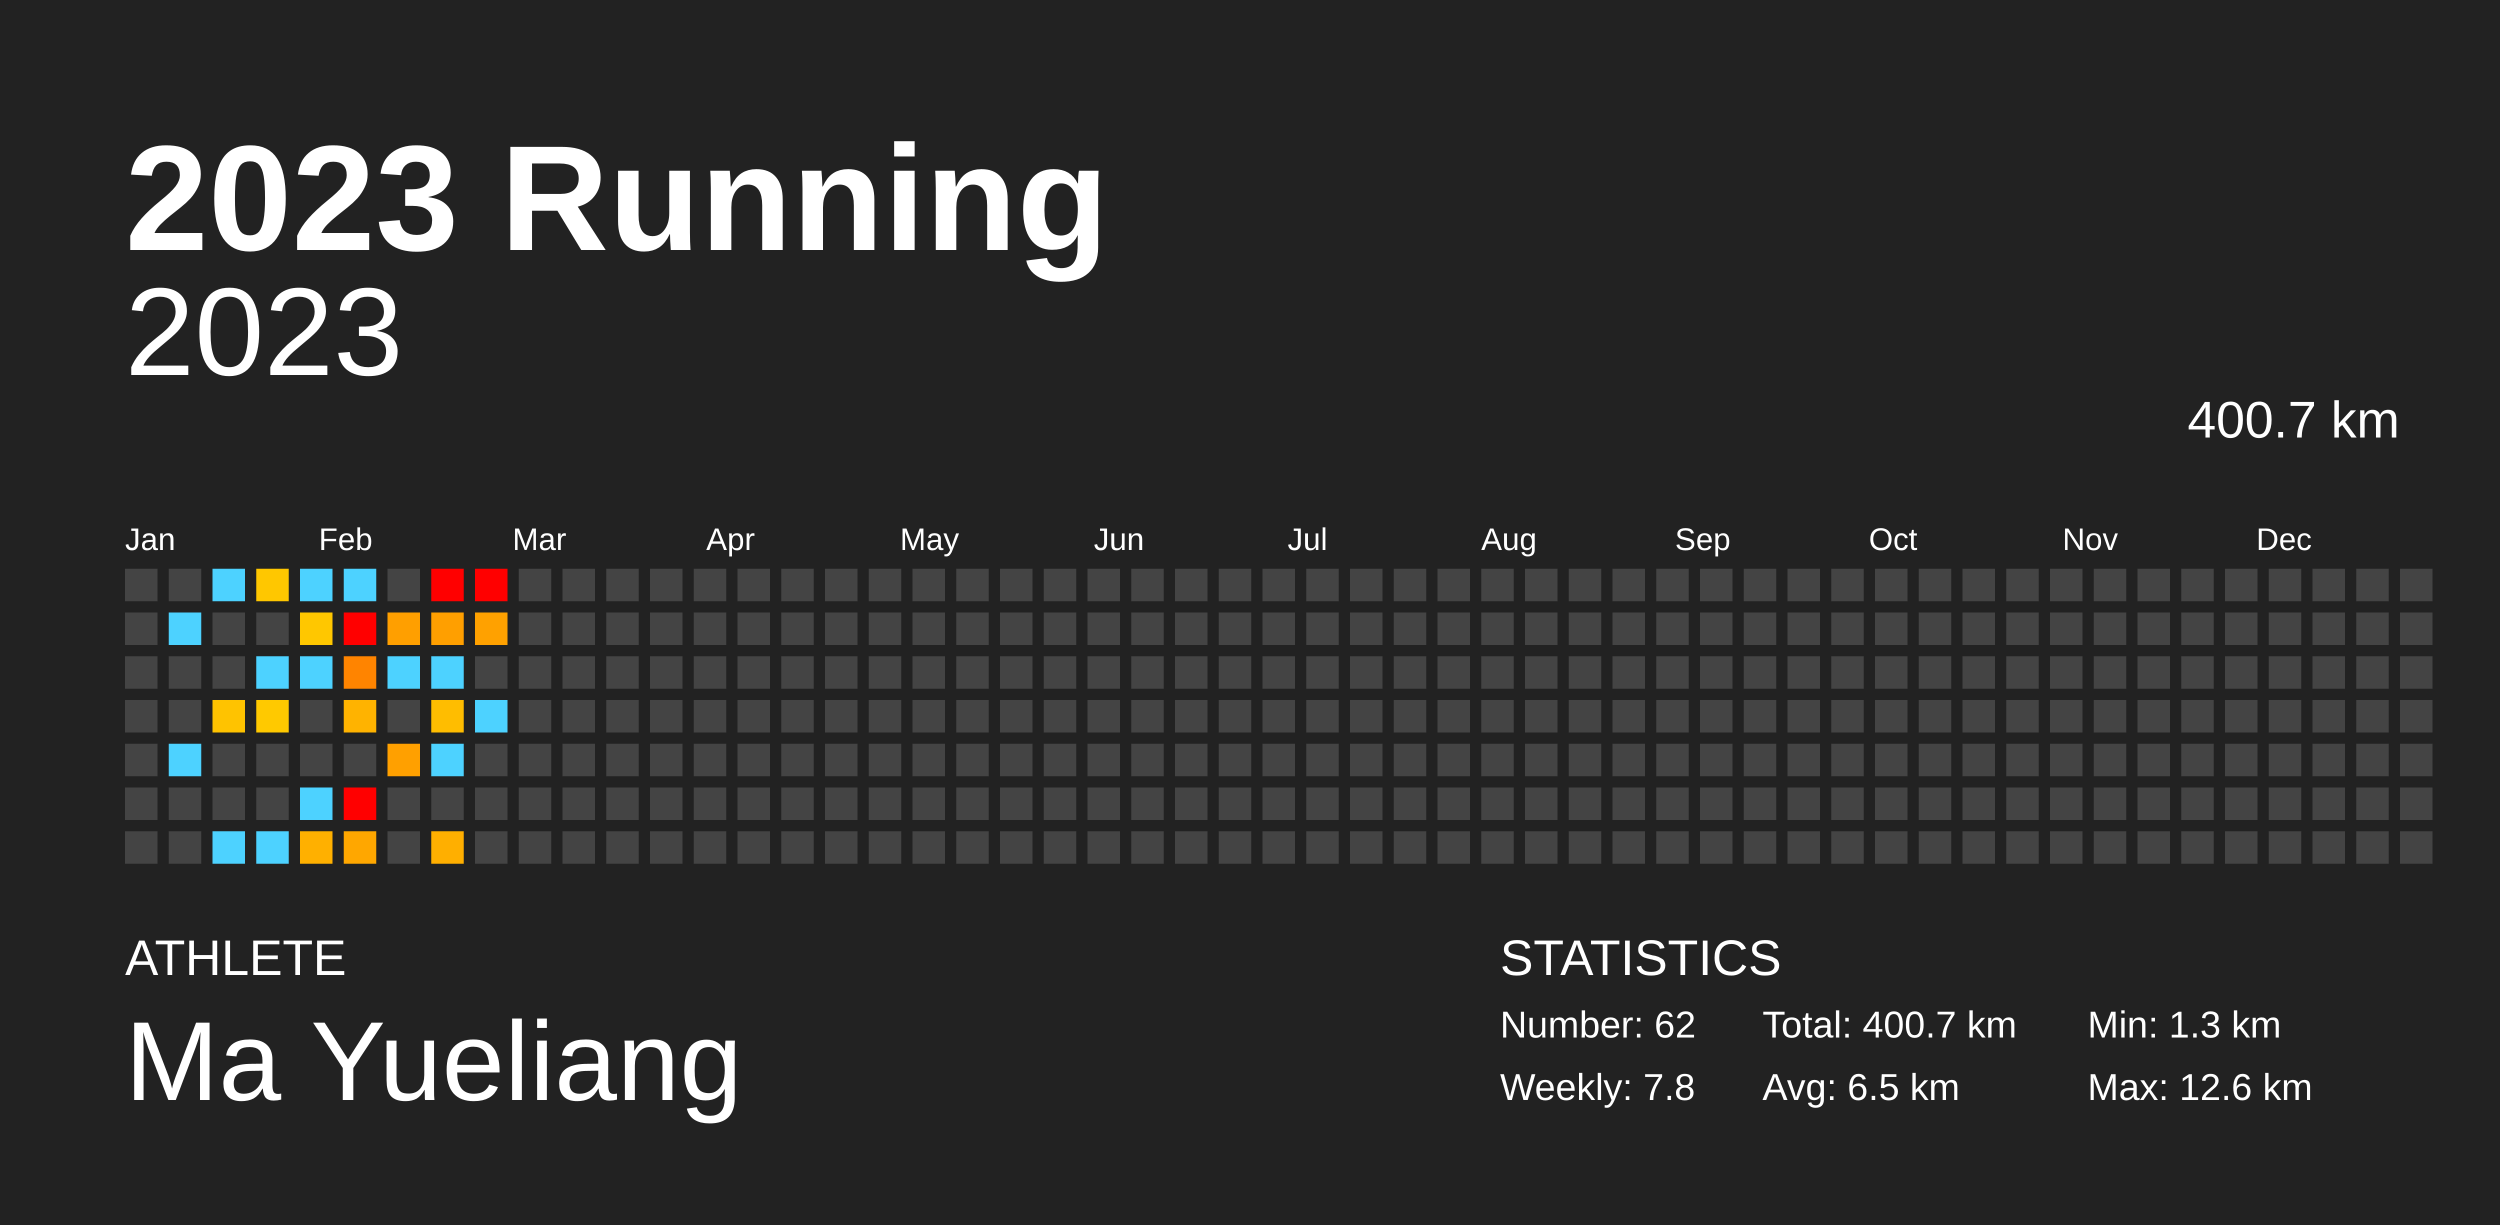
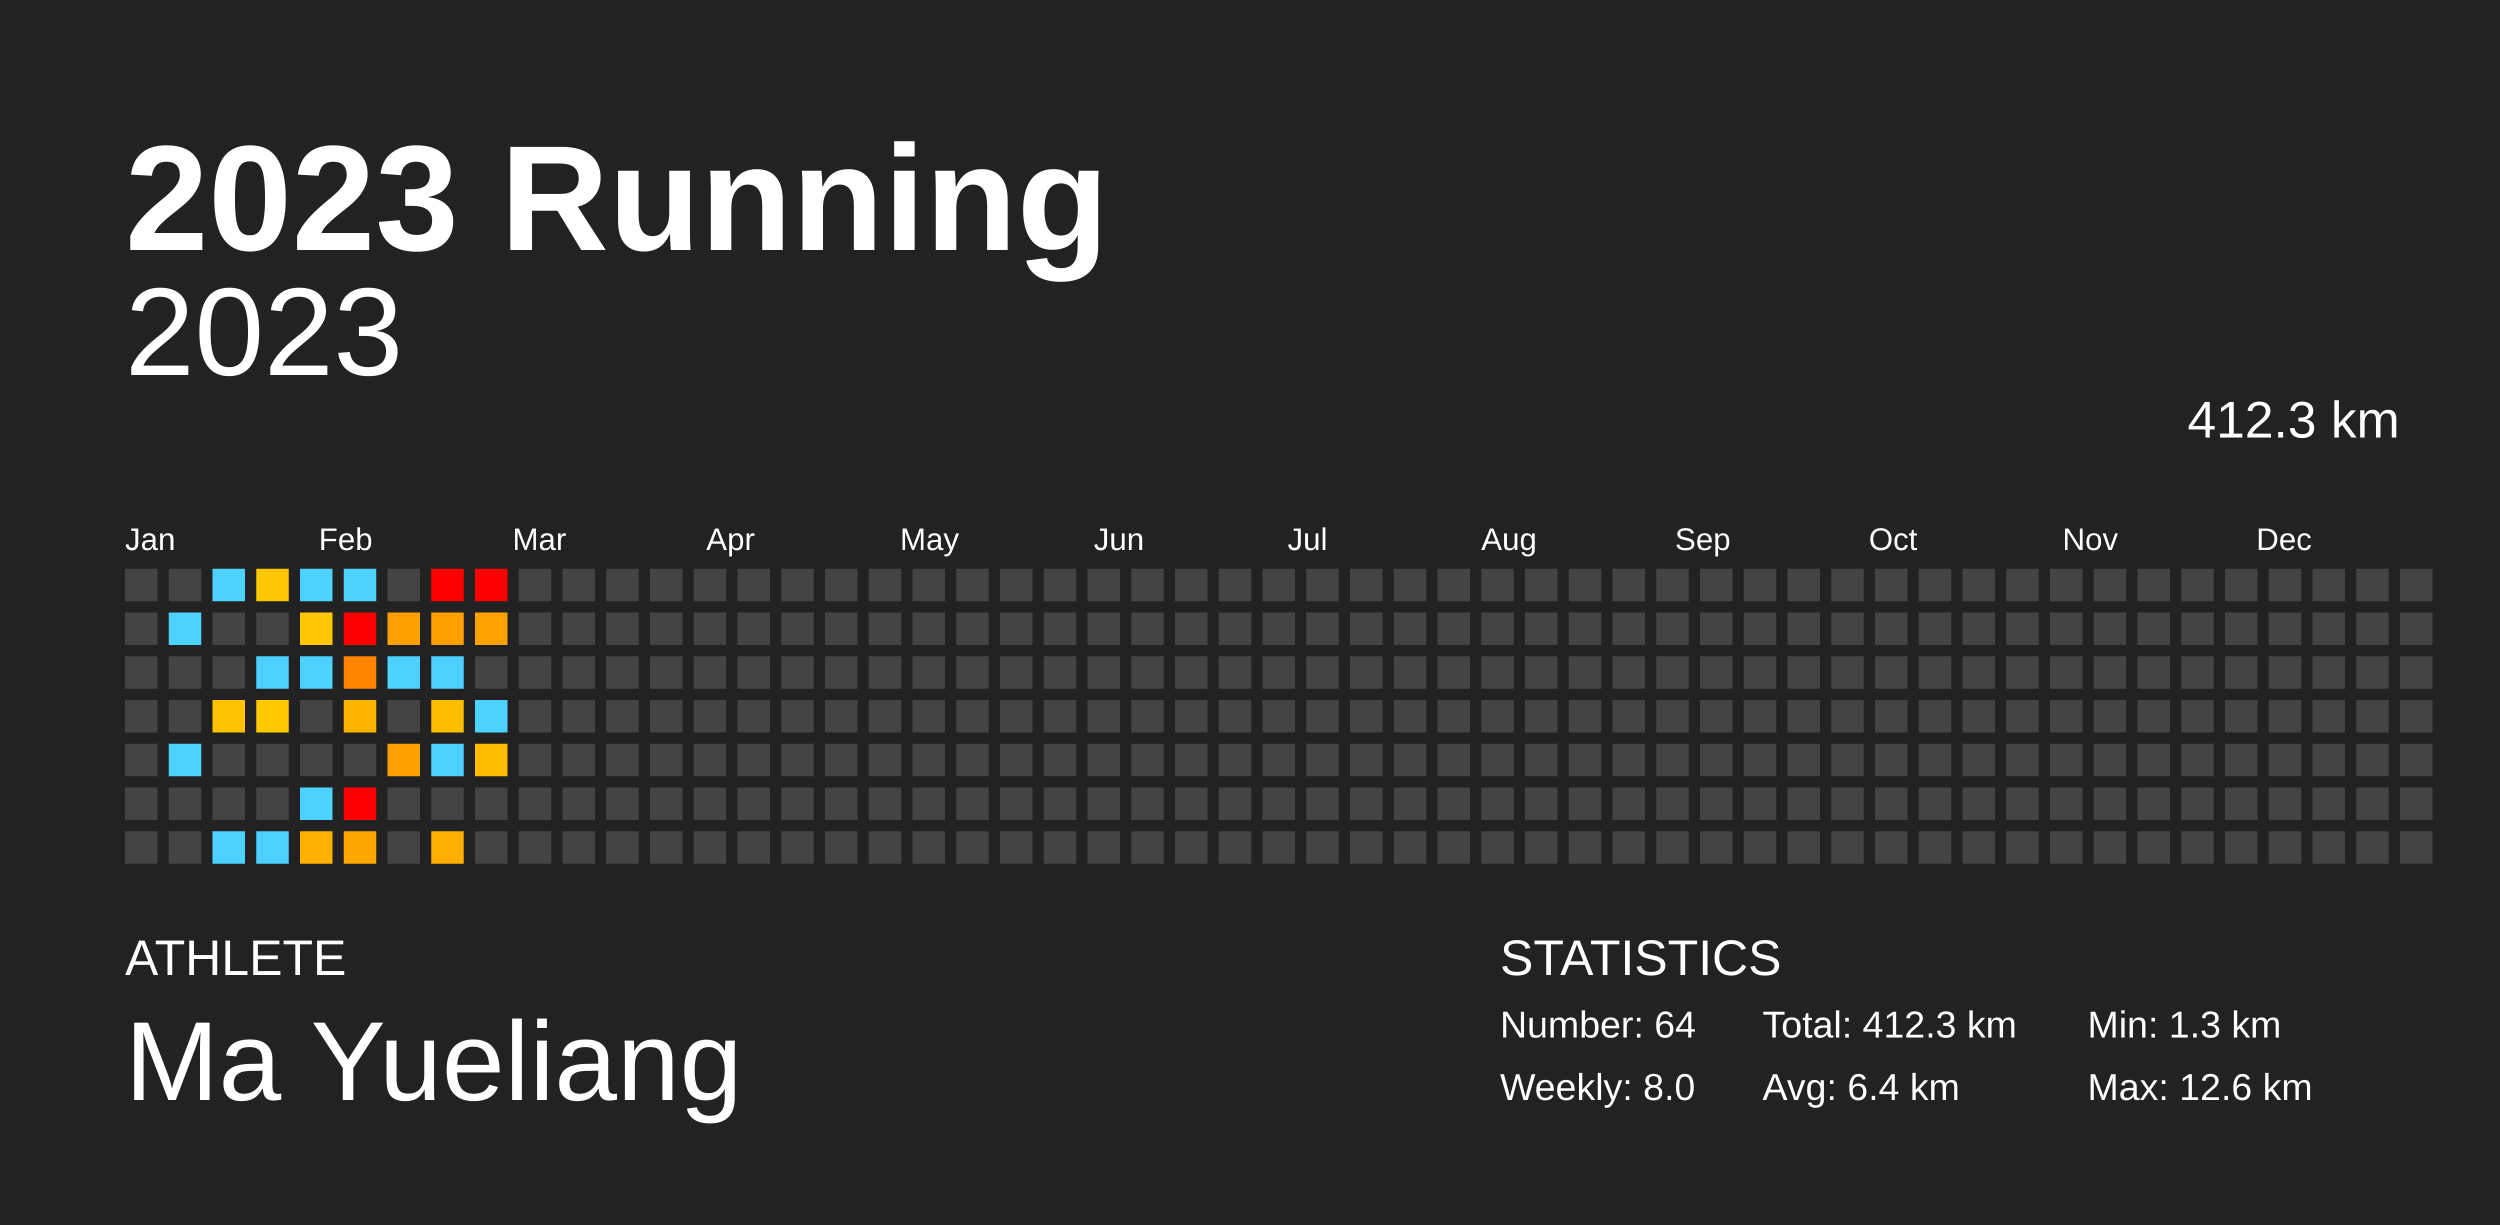
<svg xmlns="http://www.w3.org/2000/svg" baseProfile="full" height="98mm" version="1.1" viewBox="0,0,200,98" width="200mm">
  <defs />
  <rect fill="#222222" height="98" width="200" x="0" y="0" />
  <text fill="#FFFFFF" style="font-size:12px; font-family:Arial; font-weight:bold;" x="10" y="20">2023 Running</text>
  <text fill="#FFFFFF" style="font-size:4px; font-family:Arial" x="10" y="78">ATHLETE</text>
  <text fill="#FFFFFF" style="font-size:9px; font-family:Arial" x="10" y="88">Ma Yueliang</text>
  <text fill="#FFFFFF" style="font-size:4px; font-family:Arial" x="120" y="78">STATISTICS</text>
-   <text fill="#FFFFFF" style="font-size:3px; font-family:Arial" x="120" y="83">Number: 62</text>
-   <text fill="#FFFFFF" style="font-size:3px; font-family:Arial" x="120" y="88">Weekly: 7.8</text>
-   <text fill="#FFFFFF" style="font-size:3px; font-family:Arial" x="141" y="83">Total: 400.7 km</text>
-   <text fill="#FFFFFF" style="font-size:3px; font-family:Arial" x="141" y="88">Avg: 6.5 km</text>
+   <text fill="#FFFFFF" style="font-size:3px; font-family:Arial" x="120" y="83">Number: 64</text>
+   <text fill="#FFFFFF" style="font-size:3px; font-family:Arial" x="120" y="88">Weekly: 8.0</text>
+   <text fill="#FFFFFF" style="font-size:3px; font-family:Arial" x="141" y="83">Total: 412.3 km</text>
+   <text fill="#FFFFFF" style="font-size:3px; font-family:Arial" x="141" y="88">Avg: 6.4 km</text>
  <text fill="#FFFFFF" style="font-size:3px; font-family:Arial" x="167" y="83">Min: 1.3 km</text>
  <text fill="#FFFFFF" style="font-size:3px; font-family:Arial" x="167" y="88">Max: 12.6 km</text>
  <text alignment-baseline="hanging" fill="#FFFFFF" style="font-size:10.0px; font-family:Arial;" x="10" y="30">2023</text>
-   <text alignment-baseline="hanging" fill="#FFFFFF" style="font-size:4.125px; font-family:Arial;" x="175" y="35">400.7 km</text>
+   <text alignment-baseline="hanging" fill="#FFFFFF" style="font-size:4.125px; font-family:Arial;" x="175" y="35">412.3 km</text>
  <text fill="#FFFFFF" style="font-size:2.5px; font-family:Arial" x="10.0" y="44">Jan</text>
  <text fill="#FFFFFF" style="font-size:2.5px; font-family:Arial" x="25.5" y="44">Feb</text>
  <text fill="#FFFFFF" style="font-size:2.5px; font-family:Arial" x="41.0" y="44">Mar</text>
  <text fill="#FFFFFF" style="font-size:2.5px; font-family:Arial" x="56.5" y="44">Apr</text>
  <text fill="#FFFFFF" style="font-size:2.5px; font-family:Arial" x="72.0" y="44">May</text>
  <text fill="#FFFFFF" style="font-size:2.5px; font-family:Arial" x="87.5" y="44">Jun</text>
  <text fill="#FFFFFF" style="font-size:2.5px; font-family:Arial" x="103.0" y="44">Jul</text>
  <text fill="#FFFFFF" style="font-size:2.5px; font-family:Arial" x="118.5" y="44">Aug</text>
  <text fill="#FFFFFF" style="font-size:2.5px; font-family:Arial" x="134.0" y="44">Sep</text>
  <text fill="#FFFFFF" style="font-size:2.5px; font-family:Arial" x="149.5" y="44">Oct</text>
  <text fill="#FFFFFF" style="font-size:2.5px; font-family:Arial" x="165.0" y="44">Nov</text>
  <text fill="#FFFFFF" style="font-size:2.5px; font-family:Arial" x="180.5" y="44">Dec</text>
  <rect fill="#444444" height="2.6" width="2.6" x="10.0" y="45.5" />
  <rect fill="#444444" height="2.6" width="2.6" x="10.0" y="49.0" />
  <rect fill="#444444" height="2.6" width="2.6" x="10.0" y="52.5" />
  <rect fill="#444444" height="2.6" width="2.6" x="10.0" y="56.0" />
  <rect fill="#444444" height="2.6" width="2.6" x="10.0" y="59.5" />
  <rect fill="#444444" height="2.6" width="2.6" x="10.0" y="63.0" />
  <rect fill="#444444" height="2.6" width="2.6" x="10.0" y="66.5" />
  <rect fill="#444444" height="2.6" width="2.6" x="13.5" y="45.5" />
  <rect fill="#4dd2ff" height="2.6" width="2.6" x="13.5" y="49.0" />
  <rect fill="#444444" height="2.6" width="2.6" x="13.5" y="52.5" />
  <rect fill="#444444" height="2.6" width="2.6" x="13.5" y="56.0" />
  <rect fill="#4dd2ff" height="2.6" width="2.6" x="13.5" y="59.5" />
  <rect fill="#444444" height="2.6" width="2.6" x="13.5" y="63.0" />
  <rect fill="#444444" height="2.6" width="2.6" x="13.5" y="66.5" />
  <rect fill="#4dd2ff" height="2.6" width="2.6" x="17.0" y="45.5" />
  <rect fill="#444444" height="2.6" width="2.6" x="17.0" y="49.0" />
  <rect fill="#444444" height="2.6" width="2.6" x="17.0" y="52.5" />
  <rect fill="#ffc300" height="2.6" width="2.6" x="17.0" y="56.0" />
  <rect fill="#444444" height="2.6" width="2.6" x="17.0" y="59.5" />
  <rect fill="#444444" height="2.6" width="2.6" x="17.0" y="63.0" />
  <rect fill="#4dd2ff" height="2.6" width="2.6" x="17.0" y="66.5" />
  <rect fill="#ffc700" height="2.6" width="2.6" x="20.5" y="45.5" />
  <rect fill="#444444" height="2.6" width="2.6" x="20.5" y="49.0" />
  <rect fill="#4dd2ff" height="2.6" width="2.6" x="20.5" y="52.5" />
  <rect fill="#ffc900" height="2.6" width="2.6" x="20.5" y="56.0" />
  <rect fill="#444444" height="2.6" width="2.6" x="20.5" y="59.5" />
  <rect fill="#444444" height="2.6" width="2.6" x="20.5" y="63.0" />
  <rect fill="#4dd2ff" height="2.6" width="2.6" x="20.5" y="66.5" />
  <rect fill="#4dd2ff" height="2.6" width="2.6" x="24.0" y="45.5" />
  <rect fill="#ffc700" height="2.6" width="2.6" x="24.0" y="49.0" />
  <rect fill="#4dd2ff" height="2.6" width="2.6" x="24.0" y="52.5" />
  <rect fill="#444444" height="2.6" width="2.6" x="24.0" y="56.0" />
  <rect fill="#444444" height="2.6" width="2.6" x="24.0" y="59.5" />
  <rect fill="#4dd2ff" height="2.6" width="2.6" x="24.0" y="63.0" />
  <rect fill="#ffb000" height="2.6" width="2.6" x="24.0" y="66.5" />
  <rect fill="#4dd2ff" height="2.6" width="2.6" x="27.5" y="45.5" />
  <rect fill="red" height="2.6" width="2.6" x="27.5" y="49.0" />
  <rect fill="#ff8400" height="2.6" width="2.6" x="27.5" y="52.5" />
  <rect fill="#ffb300" height="2.6" width="2.6" x="27.5" y="56.0" />
  <rect fill="#444444" height="2.6" width="2.6" x="27.5" y="59.5" />
  <rect fill="red" height="2.6" width="2.6" x="27.5" y="63.0" />
  <rect fill="#ffa700" height="2.6" width="2.6" x="27.5" y="66.5" />
  <rect fill="#444444" height="2.6" width="2.6" x="31.0" y="45.5" />
  <rect fill="#ff9f00" height="2.6" width="2.6" x="31.0" y="49.0" />
  <rect fill="#4dd2ff" height="2.6" width="2.6" x="31.0" y="52.5" />
  <rect fill="#444444" height="2.6" width="2.6" x="31.0" y="56.0" />
  <rect fill="#ffa000" height="2.6" width="2.6" x="31.0" y="59.5" />
  <rect fill="#444444" height="2.6" width="2.6" x="31.0" y="63.0" />
  <rect fill="#444444" height="2.6" width="2.6" x="31.0" y="66.5" />
  <rect fill="red" height="2.6" width="2.6" x="34.5" y="45.5" />
  <rect fill="#ff9f00" height="2.6" width="2.6" x="34.5" y="49.0" />
  <rect fill="#4dd2ff" height="2.6" width="2.6" x="34.5" y="52.5" />
  <rect fill="#ffbd00" height="2.6" width="2.6" x="34.5" y="56.0" />
  <rect fill="#4dd2ff" height="2.6" width="2.6" x="34.5" y="59.5" />
  <rect fill="#444444" height="2.6" width="2.6" x="34.5" y="63.0" />
  <rect fill="#ffaf00" height="2.6" width="2.6" x="34.5" y="66.5" />
  <rect fill="red" height="2.6" width="2.6" x="38.0" y="45.5" />
  <rect fill="#ffa100" height="2.6" width="2.6" x="38.0" y="49.0" />
  <rect fill="#444444" height="2.6" width="2.6" x="38.0" y="52.5" />
  <rect fill="#4dd2ff" height="2.6" width="2.6" x="38.0" y="56.0" />
-   <rect fill="#444444" height="2.6" width="2.6" x="38.0" y="59.5" />
+   <rect fill="#ffbd00" height="2.6" width="2.6" x="38.0" y="59.5" />
  <rect fill="#444444" height="2.6" width="2.6" x="38.0" y="63.0" />
  <rect fill="#444444" height="2.6" width="2.6" x="38.0" y="66.5" />
  <rect fill="#444444" height="2.6" width="2.6" x="41.5" y="45.5" />
  <rect fill="#444444" height="2.6" width="2.6" x="41.5" y="49.0" />
  <rect fill="#444444" height="2.6" width="2.6" x="41.5" y="52.5" />
  <rect fill="#444444" height="2.6" width="2.6" x="41.5" y="56.0" />
  <rect fill="#444444" height="2.6" width="2.6" x="41.5" y="59.5" />
  <rect fill="#444444" height="2.6" width="2.6" x="41.5" y="63.0" />
  <rect fill="#444444" height="2.6" width="2.6" x="41.5" y="66.5" />
  <rect fill="#444444" height="2.6" width="2.6" x="45.0" y="45.5" />
  <rect fill="#444444" height="2.6" width="2.6" x="45.0" y="49.0" />
  <rect fill="#444444" height="2.6" width="2.6" x="45.0" y="52.5" />
  <rect fill="#444444" height="2.6" width="2.6" x="45.0" y="56.0" />
  <rect fill="#444444" height="2.6" width="2.6" x="45.0" y="59.5" />
  <rect fill="#444444" height="2.6" width="2.6" x="45.0" y="63.0" />
  <rect fill="#444444" height="2.6" width="2.6" x="45.0" y="66.5" />
  <rect fill="#444444" height="2.6" width="2.6" x="48.5" y="45.5" />
  <rect fill="#444444" height="2.6" width="2.6" x="48.5" y="49.0" />
  <rect fill="#444444" height="2.6" width="2.6" x="48.5" y="52.5" />
  <rect fill="#444444" height="2.6" width="2.6" x="48.5" y="56.0" />
  <rect fill="#444444" height="2.6" width="2.6" x="48.5" y="59.5" />
  <rect fill="#444444" height="2.6" width="2.6" x="48.5" y="63.0" />
  <rect fill="#444444" height="2.6" width="2.6" x="48.5" y="66.5" />
  <rect fill="#444444" height="2.6" width="2.6" x="52.0" y="45.5" />
  <rect fill="#444444" height="2.6" width="2.6" x="52.0" y="49.0" />
  <rect fill="#444444" height="2.6" width="2.6" x="52.0" y="52.5" />
  <rect fill="#444444" height="2.6" width="2.6" x="52.0" y="56.0" />
  <rect fill="#444444" height="2.6" width="2.6" x="52.0" y="59.5" />
  <rect fill="#444444" height="2.6" width="2.6" x="52.0" y="63.0" />
  <rect fill="#444444" height="2.6" width="2.6" x="52.0" y="66.5" />
  <rect fill="#444444" height="2.6" width="2.6" x="55.5" y="45.5" />
  <rect fill="#444444" height="2.6" width="2.6" x="55.5" y="49.0" />
  <rect fill="#444444" height="2.6" width="2.6" x="55.5" y="52.5" />
  <rect fill="#444444" height="2.6" width="2.6" x="55.5" y="56.0" />
  <rect fill="#444444" height="2.6" width="2.6" x="55.5" y="59.5" />
  <rect fill="#444444" height="2.6" width="2.6" x="55.5" y="63.0" />
  <rect fill="#444444" height="2.6" width="2.6" x="55.5" y="66.5" />
  <rect fill="#444444" height="2.6" width="2.6" x="59.0" y="45.5" />
  <rect fill="#444444" height="2.6" width="2.6" x="59.0" y="49.0" />
  <rect fill="#444444" height="2.6" width="2.6" x="59.0" y="52.5" />
  <rect fill="#444444" height="2.6" width="2.6" x="59.0" y="56.0" />
  <rect fill="#444444" height="2.6" width="2.6" x="59.0" y="59.5" />
  <rect fill="#444444" height="2.6" width="2.6" x="59.0" y="63.0" />
  <rect fill="#444444" height="2.6" width="2.6" x="59.0" y="66.5" />
  <rect fill="#444444" height="2.6" width="2.6" x="62.5" y="45.5" />
  <rect fill="#444444" height="2.6" width="2.6" x="62.5" y="49.0" />
  <rect fill="#444444" height="2.6" width="2.6" x="62.5" y="52.5" />
  <rect fill="#444444" height="2.6" width="2.6" x="62.5" y="56.0" />
  <rect fill="#444444" height="2.6" width="2.6" x="62.5" y="59.5" />
  <rect fill="#444444" height="2.6" width="2.6" x="62.5" y="63.0" />
  <rect fill="#444444" height="2.6" width="2.6" x="62.5" y="66.5" />
  <rect fill="#444444" height="2.6" width="2.6" x="66.0" y="45.5" />
  <rect fill="#444444" height="2.6" width="2.6" x="66.0" y="49.0" />
  <rect fill="#444444" height="2.6" width="2.6" x="66.0" y="52.5" />
  <rect fill="#444444" height="2.6" width="2.6" x="66.0" y="56.0" />
  <rect fill="#444444" height="2.6" width="2.6" x="66.0" y="59.5" />
  <rect fill="#444444" height="2.6" width="2.6" x="66.0" y="63.0" />
  <rect fill="#444444" height="2.6" width="2.6" x="66.0" y="66.5" />
  <rect fill="#444444" height="2.6" width="2.6" x="69.5" y="45.5" />
  <rect fill="#444444" height="2.6" width="2.6" x="69.5" y="49.0" />
  <rect fill="#444444" height="2.6" width="2.6" x="69.5" y="52.5" />
  <rect fill="#444444" height="2.6" width="2.6" x="69.5" y="56.0" />
  <rect fill="#444444" height="2.6" width="2.6" x="69.5" y="59.5" />
  <rect fill="#444444" height="2.6" width="2.6" x="69.5" y="63.0" />
  <rect fill="#444444" height="2.6" width="2.6" x="69.5" y="66.5" />
  <rect fill="#444444" height="2.6" width="2.6" x="73.0" y="45.5" />
  <rect fill="#444444" height="2.6" width="2.6" x="73.0" y="49.0" />
  <rect fill="#444444" height="2.6" width="2.6" x="73.0" y="52.5" />
  <rect fill="#444444" height="2.6" width="2.6" x="73.0" y="56.0" />
  <rect fill="#444444" height="2.6" width="2.6" x="73.0" y="59.5" />
  <rect fill="#444444" height="2.6" width="2.6" x="73.0" y="63.0" />
  <rect fill="#444444" height="2.6" width="2.6" x="73.0" y="66.5" />
  <rect fill="#444444" height="2.6" width="2.6" x="76.5" y="45.5" />
  <rect fill="#444444" height="2.6" width="2.6" x="76.5" y="49.0" />
  <rect fill="#444444" height="2.6" width="2.6" x="76.5" y="52.5" />
  <rect fill="#444444" height="2.6" width="2.6" x="76.5" y="56.0" />
  <rect fill="#444444" height="2.6" width="2.6" x="76.5" y="59.5" />
  <rect fill="#444444" height="2.6" width="2.6" x="76.5" y="63.0" />
  <rect fill="#444444" height="2.6" width="2.6" x="76.5" y="66.5" />
  <rect fill="#444444" height="2.6" width="2.6" x="80.0" y="45.5" />
  <rect fill="#444444" height="2.6" width="2.6" x="80.0" y="49.0" />
  <rect fill="#444444" height="2.6" width="2.6" x="80.0" y="52.5" />
  <rect fill="#444444" height="2.6" width="2.6" x="80.0" y="56.0" />
  <rect fill="#444444" height="2.6" width="2.6" x="80.0" y="59.5" />
  <rect fill="#444444" height="2.6" width="2.6" x="80.0" y="63.0" />
  <rect fill="#444444" height="2.6" width="2.6" x="80.0" y="66.5" />
  <rect fill="#444444" height="2.6" width="2.6" x="83.5" y="45.5" />
  <rect fill="#444444" height="2.6" width="2.6" x="83.5" y="49.0" />
  <rect fill="#444444" height="2.6" width="2.6" x="83.5" y="52.5" />
  <rect fill="#444444" height="2.6" width="2.6" x="83.5" y="56.0" />
  <rect fill="#444444" height="2.6" width="2.6" x="83.5" y="59.5" />
  <rect fill="#444444" height="2.6" width="2.6" x="83.5" y="63.0" />
  <rect fill="#444444" height="2.6" width="2.6" x="83.5" y="66.5" />
  <rect fill="#444444" height="2.6" width="2.6" x="87.0" y="45.5" />
  <rect fill="#444444" height="2.6" width="2.6" x="87.0" y="49.0" />
  <rect fill="#444444" height="2.6" width="2.6" x="87.0" y="52.5" />
  <rect fill="#444444" height="2.6" width="2.6" x="87.0" y="56.0" />
  <rect fill="#444444" height="2.6" width="2.6" x="87.0" y="59.5" />
  <rect fill="#444444" height="2.6" width="2.6" x="87.0" y="63.0" />
  <rect fill="#444444" height="2.6" width="2.6" x="87.0" y="66.5" />
  <rect fill="#444444" height="2.6" width="2.6" x="90.5" y="45.5" />
  <rect fill="#444444" height="2.6" width="2.6" x="90.5" y="49.0" />
  <rect fill="#444444" height="2.6" width="2.6" x="90.5" y="52.5" />
  <rect fill="#444444" height="2.6" width="2.6" x="90.5" y="56.0" />
  <rect fill="#444444" height="2.6" width="2.6" x="90.5" y="59.5" />
  <rect fill="#444444" height="2.6" width="2.6" x="90.5" y="63.0" />
  <rect fill="#444444" height="2.6" width="2.6" x="90.5" y="66.5" />
  <rect fill="#444444" height="2.6" width="2.6" x="94.0" y="45.5" />
  <rect fill="#444444" height="2.6" width="2.6" x="94.0" y="49.0" />
  <rect fill="#444444" height="2.6" width="2.6" x="94.0" y="52.5" />
  <rect fill="#444444" height="2.6" width="2.6" x="94.0" y="56.0" />
  <rect fill="#444444" height="2.6" width="2.6" x="94.0" y="59.5" />
  <rect fill="#444444" height="2.6" width="2.6" x="94.0" y="63.0" />
  <rect fill="#444444" height="2.6" width="2.6" x="94.0" y="66.5" />
  <rect fill="#444444" height="2.6" width="2.6" x="97.5" y="45.5" />
  <rect fill="#444444" height="2.6" width="2.6" x="97.5" y="49.0" />
  <rect fill="#444444" height="2.6" width="2.6" x="97.5" y="52.5" />
  <rect fill="#444444" height="2.6" width="2.6" x="97.5" y="56.0" />
  <rect fill="#444444" height="2.6" width="2.6" x="97.5" y="59.5" />
  <rect fill="#444444" height="2.6" width="2.6" x="97.5" y="63.0" />
  <rect fill="#444444" height="2.6" width="2.6" x="97.5" y="66.5" />
  <rect fill="#444444" height="2.6" width="2.6" x="101.0" y="45.5" />
  <rect fill="#444444" height="2.6" width="2.6" x="101.0" y="49.0" />
  <rect fill="#444444" height="2.6" width="2.6" x="101.0" y="52.5" />
  <rect fill="#444444" height="2.6" width="2.6" x="101.0" y="56.0" />
  <rect fill="#444444" height="2.6" width="2.6" x="101.0" y="59.5" />
  <rect fill="#444444" height="2.6" width="2.6" x="101.0" y="63.0" />
  <rect fill="#444444" height="2.6" width="2.6" x="101.0" y="66.5" />
  <rect fill="#444444" height="2.6" width="2.6" x="104.5" y="45.5" />
  <rect fill="#444444" height="2.6" width="2.6" x="104.5" y="49.0" />
  <rect fill="#444444" height="2.6" width="2.6" x="104.5" y="52.5" />
  <rect fill="#444444" height="2.6" width="2.6" x="104.5" y="56.0" />
  <rect fill="#444444" height="2.6" width="2.6" x="104.5" y="59.5" />
  <rect fill="#444444" height="2.6" width="2.6" x="104.5" y="63.0" />
  <rect fill="#444444" height="2.6" width="2.6" x="104.5" y="66.5" />
  <rect fill="#444444" height="2.6" width="2.6" x="108.0" y="45.5" />
  <rect fill="#444444" height="2.6" width="2.6" x="108.0" y="49.0" />
  <rect fill="#444444" height="2.6" width="2.6" x="108.0" y="52.5" />
  <rect fill="#444444" height="2.6" width="2.6" x="108.0" y="56.0" />
  <rect fill="#444444" height="2.6" width="2.6" x="108.0" y="59.5" />
  <rect fill="#444444" height="2.6" width="2.6" x="108.0" y="63.0" />
  <rect fill="#444444" height="2.6" width="2.6" x="108.0" y="66.5" />
  <rect fill="#444444" height="2.6" width="2.6" x="111.5" y="45.5" />
  <rect fill="#444444" height="2.6" width="2.6" x="111.5" y="49.0" />
  <rect fill="#444444" height="2.6" width="2.6" x="111.5" y="52.5" />
  <rect fill="#444444" height="2.6" width="2.6" x="111.5" y="56.0" />
  <rect fill="#444444" height="2.6" width="2.6" x="111.5" y="59.5" />
  <rect fill="#444444" height="2.6" width="2.6" x="111.5" y="63.0" />
  <rect fill="#444444" height="2.6" width="2.6" x="111.5" y="66.5" />
  <rect fill="#444444" height="2.6" width="2.6" x="115.0" y="45.5" />
  <rect fill="#444444" height="2.6" width="2.6" x="115.0" y="49.0" />
  <rect fill="#444444" height="2.6" width="2.6" x="115.0" y="52.5" />
  <rect fill="#444444" height="2.6" width="2.6" x="115.0" y="56.0" />
  <rect fill="#444444" height="2.6" width="2.6" x="115.0" y="59.5" />
  <rect fill="#444444" height="2.6" width="2.6" x="115.0" y="63.0" />
  <rect fill="#444444" height="2.6" width="2.6" x="115.0" y="66.5" />
  <rect fill="#444444" height="2.6" width="2.6" x="118.5" y="45.5" />
  <rect fill="#444444" height="2.6" width="2.6" x="118.5" y="49.0" />
  <rect fill="#444444" height="2.6" width="2.6" x="118.5" y="52.5" />
  <rect fill="#444444" height="2.6" width="2.6" x="118.5" y="56.0" />
  <rect fill="#444444" height="2.6" width="2.6" x="118.5" y="59.5" />
  <rect fill="#444444" height="2.6" width="2.6" x="118.5" y="63.0" />
  <rect fill="#444444" height="2.6" width="2.6" x="118.5" y="66.5" />
  <rect fill="#444444" height="2.6" width="2.6" x="122.0" y="45.5" />
  <rect fill="#444444" height="2.6" width="2.6" x="122.0" y="49.0" />
  <rect fill="#444444" height="2.6" width="2.6" x="122.0" y="52.5" />
  <rect fill="#444444" height="2.6" width="2.6" x="122.0" y="56.0" />
  <rect fill="#444444" height="2.6" width="2.6" x="122.0" y="59.5" />
  <rect fill="#444444" height="2.6" width="2.6" x="122.0" y="63.0" />
  <rect fill="#444444" height="2.6" width="2.6" x="122.0" y="66.5" />
  <rect fill="#444444" height="2.6" width="2.6" x="125.5" y="45.5" />
  <rect fill="#444444" height="2.6" width="2.6" x="125.5" y="49.0" />
  <rect fill="#444444" height="2.6" width="2.6" x="125.5" y="52.5" />
  <rect fill="#444444" height="2.6" width="2.6" x="125.5" y="56.0" />
  <rect fill="#444444" height="2.6" width="2.6" x="125.5" y="59.5" />
  <rect fill="#444444" height="2.6" width="2.6" x="125.5" y="63.0" />
  <rect fill="#444444" height="2.6" width="2.6" x="125.5" y="66.5" />
  <rect fill="#444444" height="2.6" width="2.6" x="129.0" y="45.5" />
  <rect fill="#444444" height="2.6" width="2.6" x="129.0" y="49.0" />
  <rect fill="#444444" height="2.6" width="2.6" x="129.0" y="52.5" />
  <rect fill="#444444" height="2.6" width="2.6" x="129.0" y="56.0" />
  <rect fill="#444444" height="2.6" width="2.6" x="129.0" y="59.5" />
  <rect fill="#444444" height="2.6" width="2.6" x="129.0" y="63.0" />
  <rect fill="#444444" height="2.6" width="2.6" x="129.0" y="66.5" />
  <rect fill="#444444" height="2.6" width="2.6" x="132.5" y="45.5" />
  <rect fill="#444444" height="2.6" width="2.6" x="132.5" y="49.0" />
  <rect fill="#444444" height="2.6" width="2.6" x="132.5" y="52.5" />
  <rect fill="#444444" height="2.6" width="2.6" x="132.5" y="56.0" />
  <rect fill="#444444" height="2.6" width="2.6" x="132.5" y="59.5" />
  <rect fill="#444444" height="2.6" width="2.6" x="132.5" y="63.0" />
  <rect fill="#444444" height="2.6" width="2.6" x="132.5" y="66.5" />
  <rect fill="#444444" height="2.6" width="2.6" x="136.0" y="45.5" />
  <rect fill="#444444" height="2.6" width="2.6" x="136.0" y="49.0" />
  <rect fill="#444444" height="2.6" width="2.6" x="136.0" y="52.5" />
  <rect fill="#444444" height="2.6" width="2.6" x="136.0" y="56.0" />
  <rect fill="#444444" height="2.6" width="2.6" x="136.0" y="59.5" />
  <rect fill="#444444" height="2.6" width="2.6" x="136.0" y="63.0" />
  <rect fill="#444444" height="2.6" width="2.6" x="136.0" y="66.5" />
  <rect fill="#444444" height="2.6" width="2.6" x="139.5" y="45.5" />
  <rect fill="#444444" height="2.6" width="2.6" x="139.5" y="49.0" />
  <rect fill="#444444" height="2.6" width="2.6" x="139.5" y="52.5" />
  <rect fill="#444444" height="2.6" width="2.6" x="139.5" y="56.0" />
  <rect fill="#444444" height="2.6" width="2.6" x="139.5" y="59.5" />
  <rect fill="#444444" height="2.6" width="2.6" x="139.5" y="63.0" />
  <rect fill="#444444" height="2.6" width="2.6" x="139.5" y="66.5" />
  <rect fill="#444444" height="2.6" width="2.6" x="143.0" y="45.5" />
  <rect fill="#444444" height="2.6" width="2.6" x="143.0" y="49.0" />
  <rect fill="#444444" height="2.6" width="2.6" x="143.0" y="52.5" />
  <rect fill="#444444" height="2.6" width="2.6" x="143.0" y="56.0" />
  <rect fill="#444444" height="2.6" width="2.6" x="143.0" y="59.5" />
  <rect fill="#444444" height="2.6" width="2.6" x="143.0" y="63.0" />
  <rect fill="#444444" height="2.6" width="2.6" x="143.0" y="66.5" />
  <rect fill="#444444" height="2.6" width="2.6" x="146.5" y="45.5" />
  <rect fill="#444444" height="2.6" width="2.6" x="146.5" y="49.0" />
  <rect fill="#444444" height="2.6" width="2.6" x="146.5" y="52.5" />
  <rect fill="#444444" height="2.6" width="2.6" x="146.5" y="56.0" />
  <rect fill="#444444" height="2.6" width="2.6" x="146.5" y="59.5" />
  <rect fill="#444444" height="2.6" width="2.6" x="146.5" y="63.0" />
  <rect fill="#444444" height="2.6" width="2.6" x="146.5" y="66.5" />
  <rect fill="#444444" height="2.6" width="2.6" x="150.0" y="45.5" />
  <rect fill="#444444" height="2.6" width="2.6" x="150.0" y="49.0" />
  <rect fill="#444444" height="2.6" width="2.6" x="150.0" y="52.5" />
  <rect fill="#444444" height="2.6" width="2.6" x="150.0" y="56.0" />
  <rect fill="#444444" height="2.6" width="2.6" x="150.0" y="59.5" />
  <rect fill="#444444" height="2.6" width="2.6" x="150.0" y="63.0" />
  <rect fill="#444444" height="2.6" width="2.6" x="150.0" y="66.5" />
  <rect fill="#444444" height="2.6" width="2.6" x="153.5" y="45.5" />
  <rect fill="#444444" height="2.6" width="2.6" x="153.5" y="49.0" />
  <rect fill="#444444" height="2.6" width="2.6" x="153.5" y="52.5" />
  <rect fill="#444444" height="2.6" width="2.6" x="153.5" y="56.0" />
  <rect fill="#444444" height="2.6" width="2.6" x="153.5" y="59.5" />
  <rect fill="#444444" height="2.6" width="2.6" x="153.5" y="63.0" />
  <rect fill="#444444" height="2.6" width="2.6" x="153.5" y="66.5" />
  <rect fill="#444444" height="2.6" width="2.6" x="157.0" y="45.5" />
  <rect fill="#444444" height="2.6" width="2.6" x="157.0" y="49.0" />
  <rect fill="#444444" height="2.6" width="2.6" x="157.0" y="52.5" />
  <rect fill="#444444" height="2.6" width="2.6" x="157.0" y="56.0" />
  <rect fill="#444444" height="2.6" width="2.6" x="157.0" y="59.5" />
  <rect fill="#444444" height="2.6" width="2.6" x="157.0" y="63.0" />
  <rect fill="#444444" height="2.6" width="2.6" x="157.0" y="66.5" />
  <rect fill="#444444" height="2.6" width="2.6" x="160.5" y="45.5" />
  <rect fill="#444444" height="2.6" width="2.6" x="160.5" y="49.0" />
  <rect fill="#444444" height="2.6" width="2.6" x="160.5" y="52.5" />
  <rect fill="#444444" height="2.6" width="2.6" x="160.5" y="56.0" />
  <rect fill="#444444" height="2.6" width="2.6" x="160.5" y="59.5" />
  <rect fill="#444444" height="2.6" width="2.6" x="160.5" y="63.0" />
  <rect fill="#444444" height="2.6" width="2.6" x="160.5" y="66.5" />
  <rect fill="#444444" height="2.6" width="2.6" x="164.0" y="45.5" />
  <rect fill="#444444" height="2.6" width="2.6" x="164.0" y="49.0" />
  <rect fill="#444444" height="2.6" width="2.6" x="164.0" y="52.5" />
  <rect fill="#444444" height="2.6" width="2.6" x="164.0" y="56.0" />
  <rect fill="#444444" height="2.6" width="2.6" x="164.0" y="59.5" />
  <rect fill="#444444" height="2.6" width="2.6" x="164.0" y="63.0" />
  <rect fill="#444444" height="2.6" width="2.6" x="164.0" y="66.5" />
  <rect fill="#444444" height="2.6" width="2.6" x="167.5" y="45.5" />
  <rect fill="#444444" height="2.6" width="2.6" x="167.5" y="49.0" />
  <rect fill="#444444" height="2.6" width="2.6" x="167.5" y="52.5" />
  <rect fill="#444444" height="2.6" width="2.6" x="167.5" y="56.0" />
  <rect fill="#444444" height="2.6" width="2.6" x="167.5" y="59.5" />
  <rect fill="#444444" height="2.6" width="2.6" x="167.5" y="63.0" />
  <rect fill="#444444" height="2.6" width="2.6" x="167.5" y="66.5" />
  <rect fill="#444444" height="2.6" width="2.6" x="171.0" y="45.5" />
  <rect fill="#444444" height="2.6" width="2.6" x="171.0" y="49.0" />
  <rect fill="#444444" height="2.6" width="2.6" x="171.0" y="52.5" />
  <rect fill="#444444" height="2.6" width="2.6" x="171.0" y="56.0" />
  <rect fill="#444444" height="2.6" width="2.6" x="171.0" y="59.5" />
  <rect fill="#444444" height="2.6" width="2.6" x="171.0" y="63.0" />
  <rect fill="#444444" height="2.6" width="2.6" x="171.0" y="66.5" />
  <rect fill="#444444" height="2.6" width="2.6" x="174.5" y="45.5" />
  <rect fill="#444444" height="2.6" width="2.6" x="174.5" y="49.0" />
  <rect fill="#444444" height="2.6" width="2.6" x="174.5" y="52.5" />
  <rect fill="#444444" height="2.6" width="2.6" x="174.5" y="56.0" />
  <rect fill="#444444" height="2.6" width="2.6" x="174.5" y="59.5" />
  <rect fill="#444444" height="2.6" width="2.6" x="174.5" y="63.0" />
  <rect fill="#444444" height="2.6" width="2.6" x="174.5" y="66.5" />
  <rect fill="#444444" height="2.6" width="2.6" x="178.0" y="45.5" />
  <rect fill="#444444" height="2.6" width="2.6" x="178.0" y="49.0" />
  <rect fill="#444444" height="2.6" width="2.6" x="178.0" y="52.5" />
  <rect fill="#444444" height="2.6" width="2.6" x="178.0" y="56.0" />
  <rect fill="#444444" height="2.6" width="2.6" x="178.0" y="59.5" />
  <rect fill="#444444" height="2.6" width="2.6" x="178.0" y="63.0" />
  <rect fill="#444444" height="2.6" width="2.6" x="178.0" y="66.5" />
  <rect fill="#444444" height="2.6" width="2.6" x="181.5" y="45.5" />
  <rect fill="#444444" height="2.6" width="2.6" x="181.5" y="49.0" />
  <rect fill="#444444" height="2.6" width="2.6" x="181.5" y="52.5" />
  <rect fill="#444444" height="2.6" width="2.6" x="181.5" y="56.0" />
  <rect fill="#444444" height="2.6" width="2.6" x="181.5" y="59.5" />
  <rect fill="#444444" height="2.6" width="2.6" x="181.5" y="63.0" />
  <rect fill="#444444" height="2.6" width="2.6" x="181.5" y="66.5" />
  <rect fill="#444444" height="2.6" width="2.6" x="185.0" y="45.5" />
  <rect fill="#444444" height="2.6" width="2.6" x="185.0" y="49.0" />
  <rect fill="#444444" height="2.6" width="2.6" x="185.0" y="52.5" />
  <rect fill="#444444" height="2.6" width="2.6" x="185.0" y="56.0" />
  <rect fill="#444444" height="2.6" width="2.6" x="185.0" y="59.5" />
  <rect fill="#444444" height="2.6" width="2.6" x="185.0" y="63.0" />
  <rect fill="#444444" height="2.6" width="2.6" x="185.0" y="66.5" />
  <rect fill="#444444" height="2.6" width="2.6" x="188.5" y="45.5" />
  <rect fill="#444444" height="2.6" width="2.6" x="188.5" y="49.0" />
  <rect fill="#444444" height="2.6" width="2.6" x="188.5" y="52.5" />
  <rect fill="#444444" height="2.6" width="2.6" x="188.5" y="56.0" />
  <rect fill="#444444" height="2.6" width="2.6" x="188.5" y="59.5" />
  <rect fill="#444444" height="2.6" width="2.6" x="188.5" y="63.0" />
  <rect fill="#444444" height="2.6" width="2.6" x="188.5" y="66.5" />
  <rect fill="#444444" height="2.6" width="2.6" x="192.0" y="45.5" />
  <rect fill="#444444" height="2.6" width="2.6" x="192.0" y="49.0" />
  <rect fill="#444444" height="2.6" width="2.6" x="192.0" y="52.5" />
  <rect fill="#444444" height="2.6" width="2.6" x="192.0" y="56.0" />
  <rect fill="#444444" height="2.6" width="2.6" x="192.0" y="59.5" />
  <rect fill="#444444" height="2.6" width="2.6" x="192.0" y="63.0" />
  <rect fill="#444444" height="2.6" width="2.6" x="192.0" y="66.5" />
</svg>
